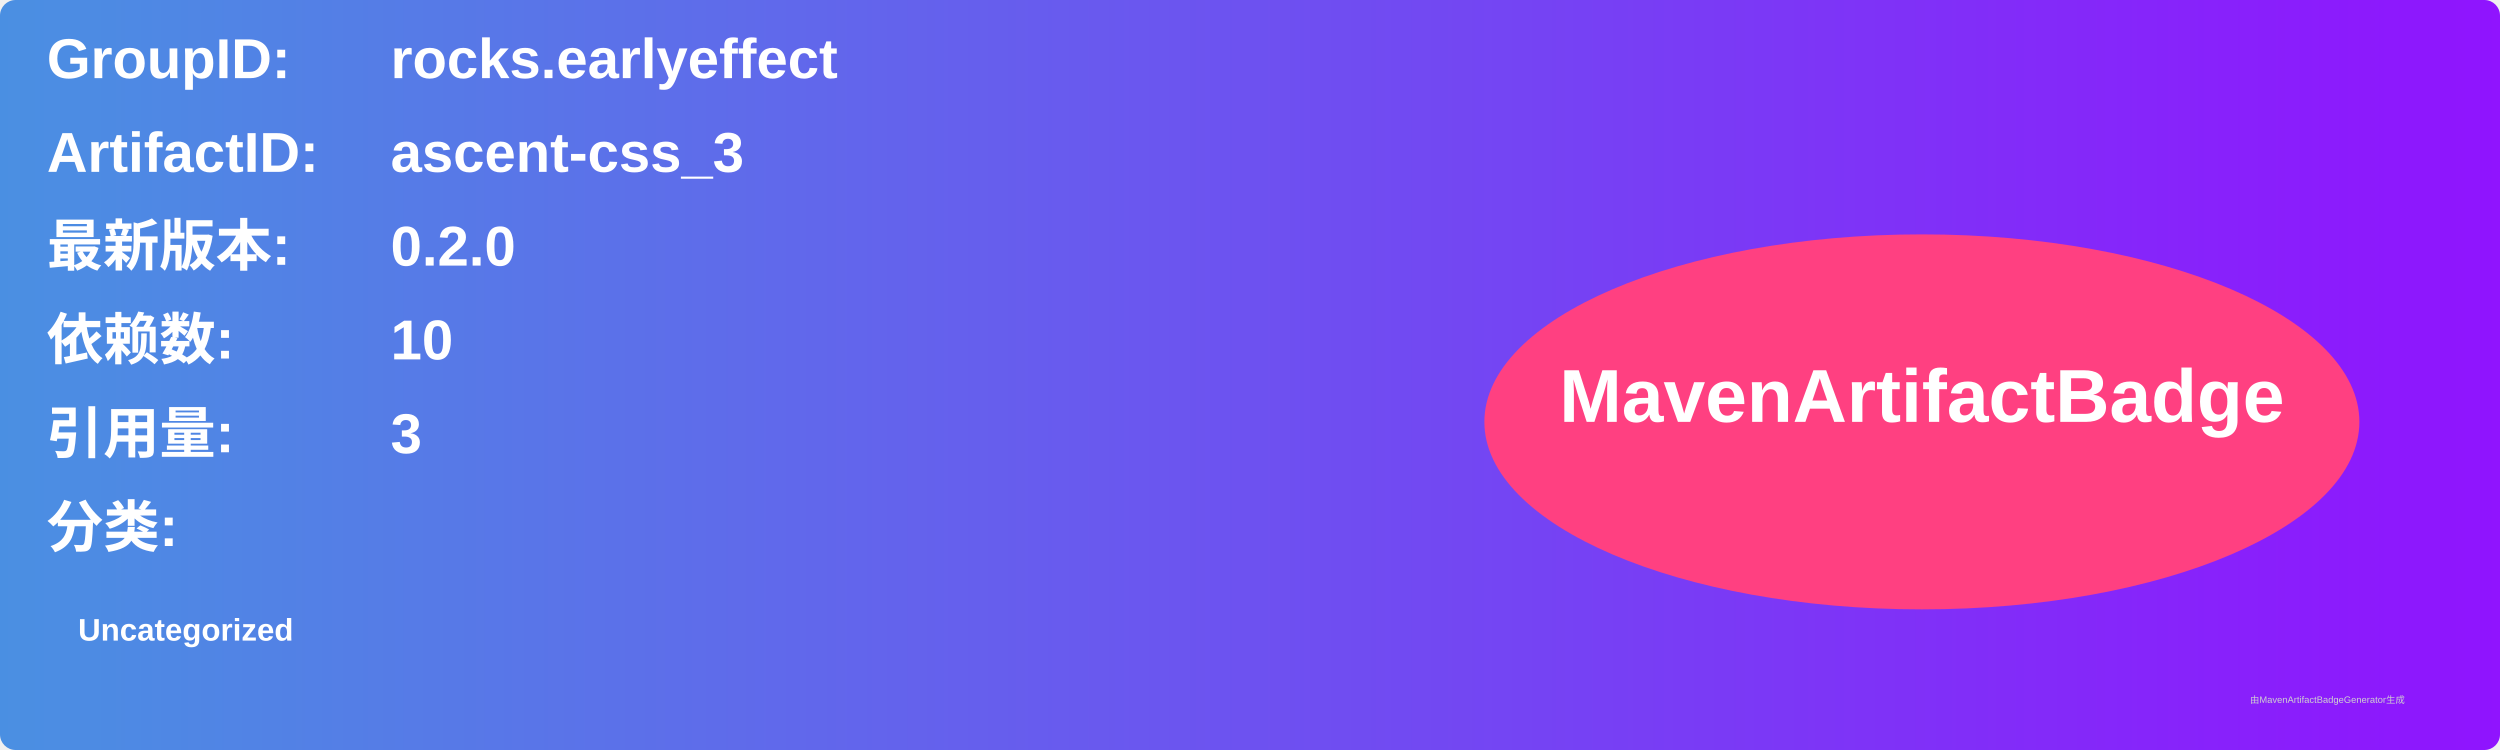
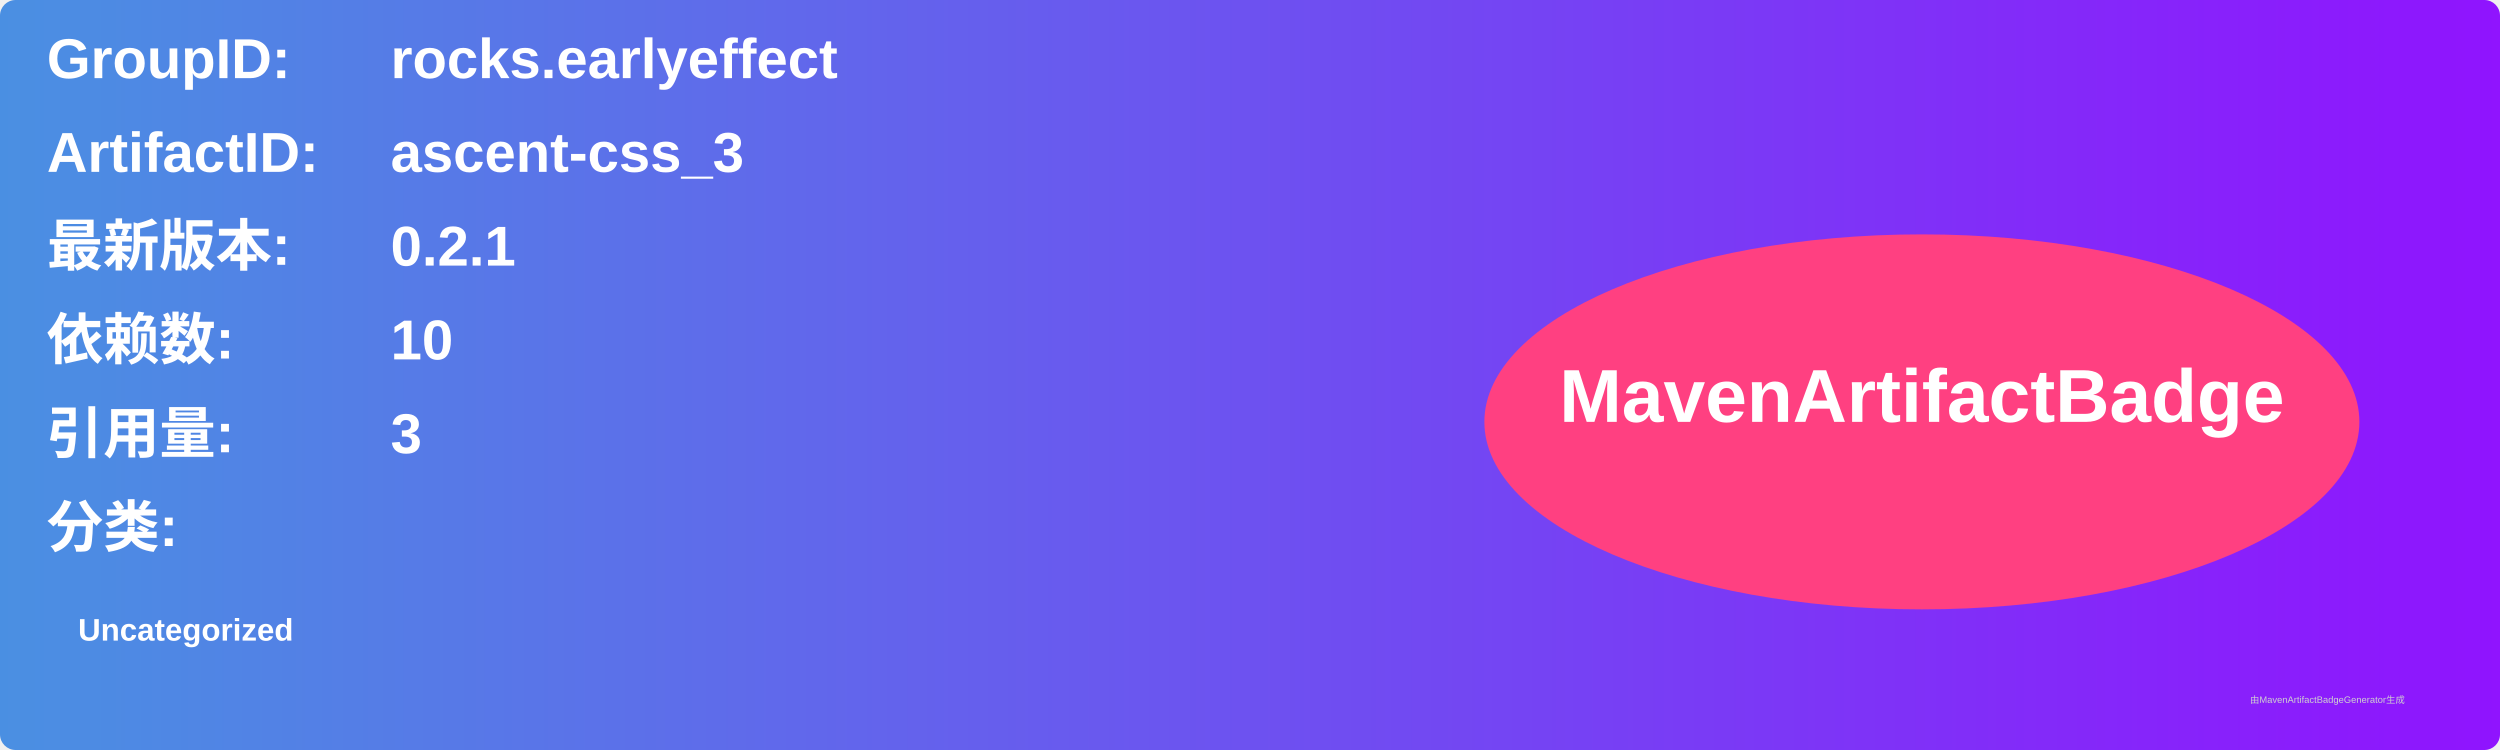
<svg xmlns="http://www.w3.org/2000/svg" width="800" height="240" viewBox="0 0 800 240">
  <linearGradient id="grad" x1="0%" y1="0%" x2="100%" y2="0%">
    <stop offset="0%" stop-color="#4a90e2" />
    <stop offset="100%" stop-color="#9013fe" />
  </linearGradient>
  <rect width="100%" height="100%" rx="5" ry="5" fill="url(#grad)" />
  <g transform="translate(15, 15)">
    <text x="0" y="10" font-family="Arial" font-size="18" fill="white" font-weight="bold" width="260">GroupID:</text>
    <text x="110" y="10" font-family="Arial" font-size="18" fill="white" font-weight="bold" width="460">rocks.earlyeffect</text>
    <text x="0" y="40" font-family="Arial" font-size="18" fill="white" font-weight="bold" width="260">ArtifactID:</text>
    <text x="110" y="40" font-family="Arial" font-size="18" fill="white" font-weight="bold" width="460">ascent-css_3</text>
    <text x="0" y="70" font-family="Arial" font-size="18" fill="white" font-weight="bold">最新版本:</text>
    <text x="110" y="70" font-family="Arial" font-size="18" fill="white" font-weight="bold">
-       <tspan font-weight="bold">0.2.0</tspan>
+       <tspan font-weight="bold">0.2.1</tspan>
    </text>
    <text x="0" y="100" font-family="Arial" font-size="18" fill="white" font-weight="bold">依赖数: </text>
    <text x="110" y="100" font-family="Arial" font-size="18" fill="white">
      <tspan font-weight="bold">10</tspan>
    </text>
    <text x="0" y="130" font-family="Arial" font-size="18" fill="white" font-weight="bold">引用量: </text>
    <text x="110" y="130" font-family="Arial" font-size="18" fill="white">
      <tspan font-weight="bold">3</tspan>
    </text>
    <text x="0" y="160" font-family="Arial" font-size="18" fill="white" font-weight="bold">分类:</text>
    <text x="10" y="190" font-family="Arial" font-size="10" fill="white">
      <tspan font-weight="bold">Uncategorized</tspan>
    </text>
    <ellipse cx="600" cy="120" rx="140" ry="60" fill="#ff4081" />
    <text x="600" y="120" text-anchor="middle" font-family="Arial" font-size="24" fill="white" font-weight="bold">MavenArtifactBadge</text>
  </g>
  <text x="720" y="225" font-family="Arial" font-size="3" fill="#d0d0d0">由MavenArtifactBadgeGenerator生成</text>
</svg>
